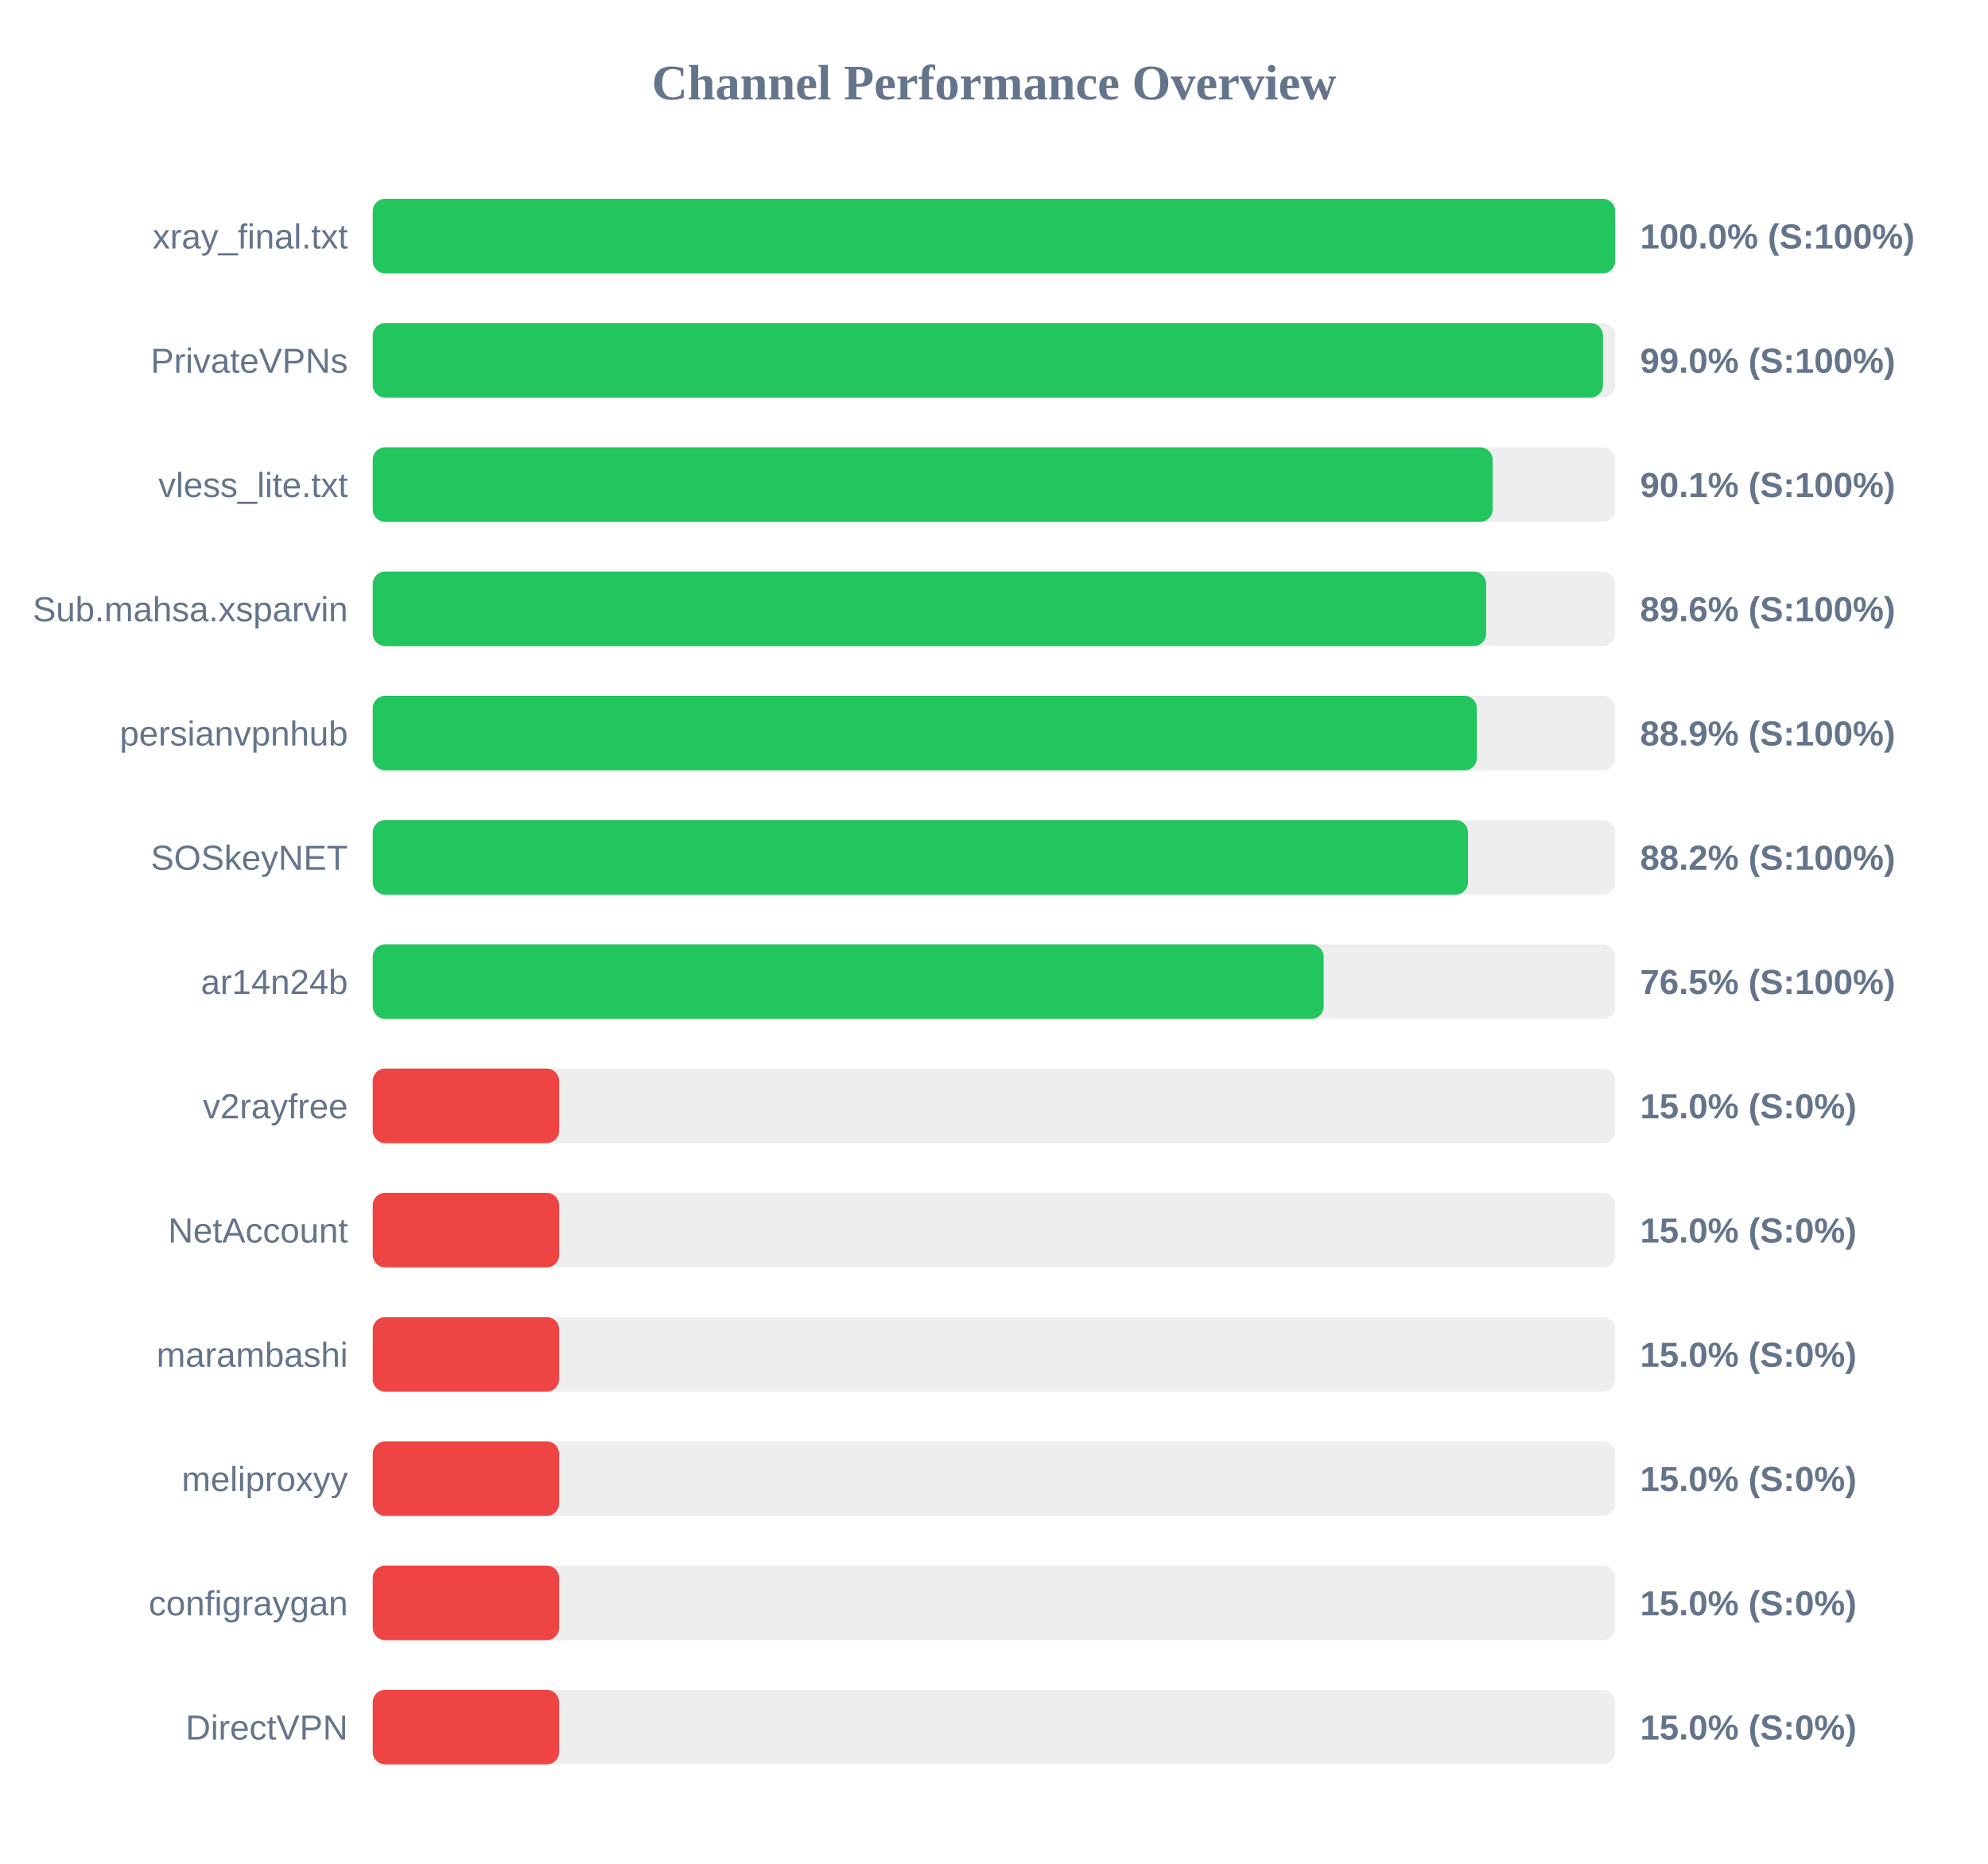
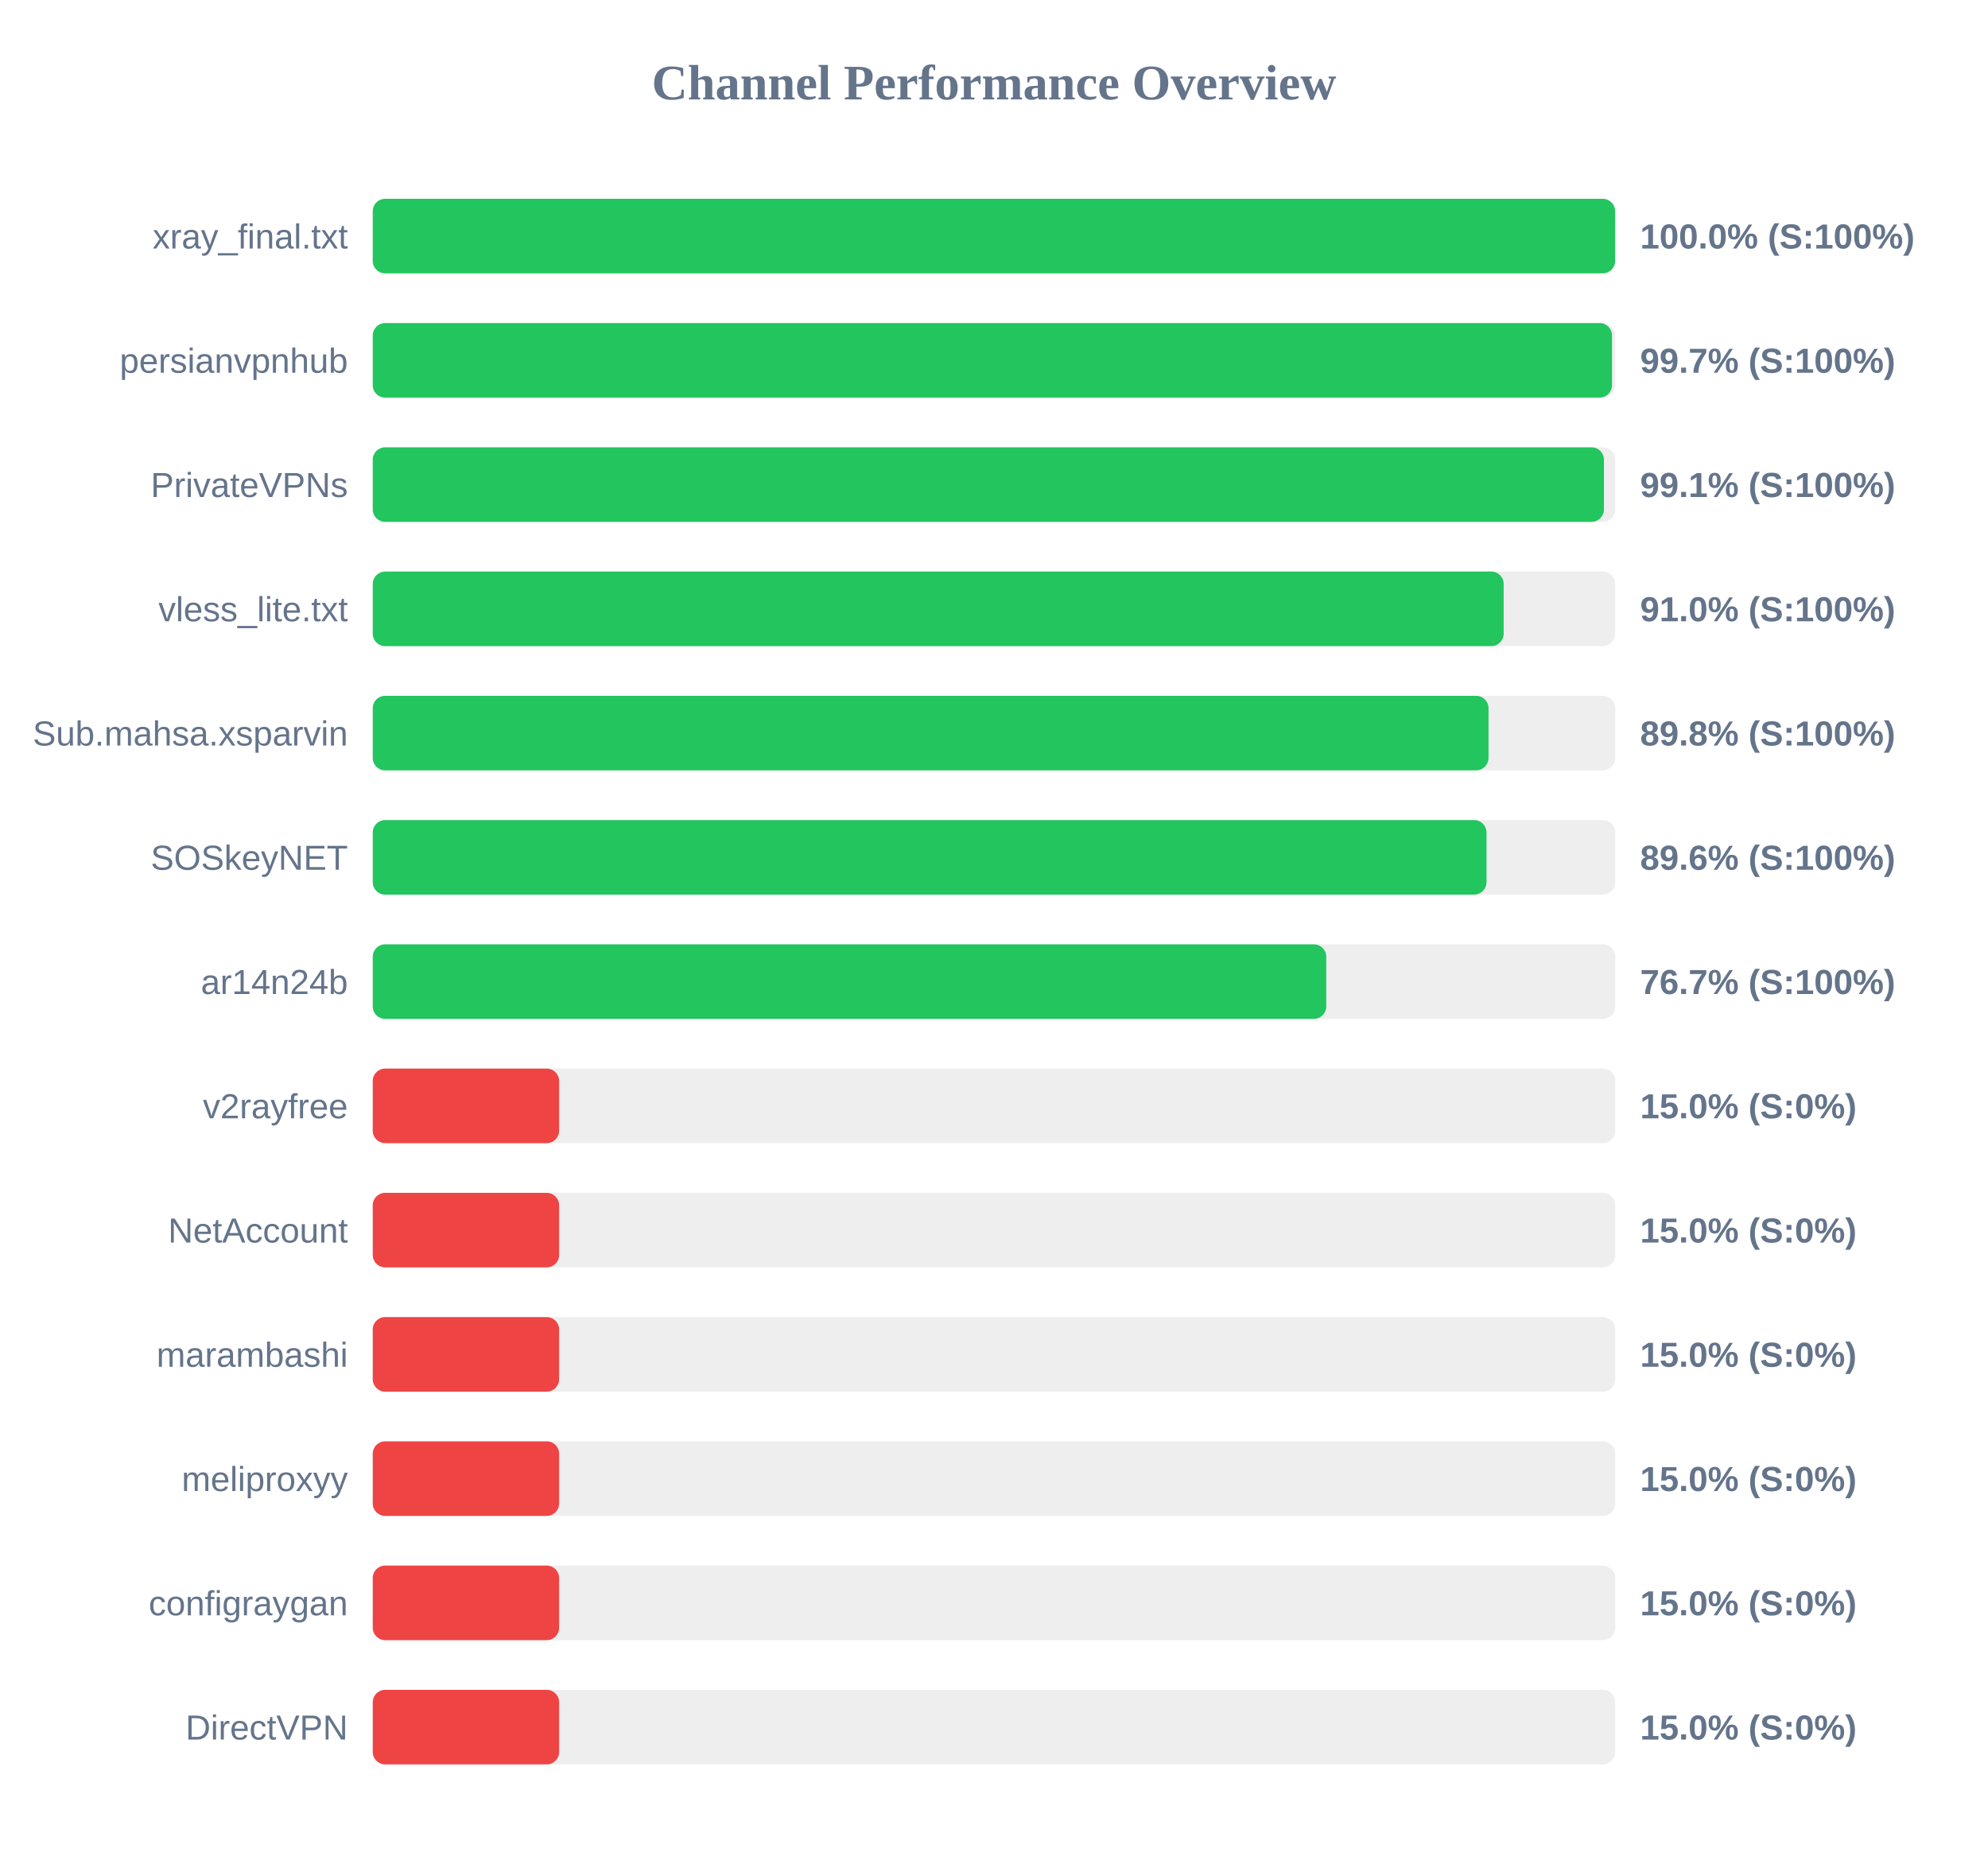
<svg xmlns="http://www.w3.org/2000/svg" width="800" height="750" version="1.1">
  <style>
        .row { font: 14px Arial; fill: #64748b; }
        .score { font: bold 14px Arial; fill: #64748b; }
    </style>
  <text x="400" y="40" text-anchor="middle" font-size="20px" font-weight="bold" fill="#64748b">Channel Performance Overview</text>
  <rect x="150" y="80" width="500" height="30" fill="#eee" rx="5" />
  <rect x="150" y="80" width="499.95" height="30" fill="#22c55e" rx="5" />
  <text x="140" y="100" text-anchor="end" class="row">xray_final.txt</text>
  <text x="660" y="100" text-anchor="start" class="score">100.0% (S:100%)</text>
  <rect x="150" y="130" width="500" height="30" fill="#eee" rx="5" />
-   <rect x="150" y="130" width="495.05" height="30" fill="#22c55e" rx="5" />
-   <text x="140" y="150" text-anchor="end" class="row">PrivateVPNs</text>
-   <text x="660" y="150" text-anchor="start" class="score">99.0% (S:100%)</text>
+   <rect x="150" y="130" width="498.7" height="30" fill="#22c55e" rx="5" />
+   <text x="140" y="150" text-anchor="end" class="row">persianvpnhub</text>
+   <text x="660" y="150" text-anchor="start" class="score">99.7% (S:100%)</text>
  <rect x="150" y="180" width="500" height="30" fill="#eee" rx="5" />
-   <rect x="150" y="180" width="450.65" height="30" fill="#22c55e" rx="5" />
-   <text x="140" y="200" text-anchor="end" class="row">vless_lite.txt</text>
-   <text x="660" y="200" text-anchor="start" class="score">90.1% (S:100%)</text>
+   <rect x="150" y="180" width="495.45" height="30" fill="#22c55e" rx="5" />
+   <text x="140" y="200" text-anchor="end" class="row">PrivateVPNs</text>
+   <text x="660" y="200" text-anchor="start" class="score">99.1% (S:100%)</text>
  <rect x="150" y="230" width="500" height="30" fill="#eee" rx="5" />
-   <rect x="150" y="230" width="448.05" height="30" fill="#22c55e" rx="5" />
-   <text x="140" y="250" text-anchor="end" class="row">Sub.mahsa.xsparvin</text>
-   <text x="660" y="250" text-anchor="start" class="score">89.6% (S:100%)</text>
+   <rect x="150" y="230" width="455.1" height="30" fill="#22c55e" rx="5" />
+   <text x="140" y="250" text-anchor="end" class="row">vless_lite.txt</text>
+   <text x="660" y="250" text-anchor="start" class="score">91.0% (S:100%)</text>
  <rect x="150" y="280" width="500" height="30" fill="#eee" rx="5" />
-   <rect x="150" y="280" width="444.3" height="30" fill="#22c55e" rx="5" />
-   <text x="140" y="300" text-anchor="end" class="row">persianvpnhub</text>
-   <text x="660" y="300" text-anchor="start" class="score">88.9% (S:100%)</text>
+   <rect x="150" y="280" width="449.0" height="30" fill="#22c55e" rx="5" />
+   <text x="140" y="300" text-anchor="end" class="row">Sub.mahsa.xsparvin</text>
+   <text x="660" y="300" text-anchor="start" class="score">89.8% (S:100%)</text>
  <rect x="150" y="330" width="500" height="30" fill="#eee" rx="5" />
-   <rect x="150" y="330" width="440.75" height="30" fill="#22c55e" rx="5" />
+   <rect x="150" y="330" width="448.2" height="30" fill="#22c55e" rx="5" />
  <text x="140" y="350" text-anchor="end" class="row">SOSkeyNET</text>
-   <text x="660" y="350" text-anchor="start" class="score">88.2% (S:100%)</text>
+   <text x="660" y="350" text-anchor="start" class="score">89.6% (S:100%)</text>
  <rect x="150" y="380" width="500" height="30" fill="#eee" rx="5" />
-   <rect x="150" y="380" width="382.65" height="30" fill="#22c55e" rx="5" />
+   <rect x="150" y="380" width="383.7" height="30" fill="#22c55e" rx="5" />
  <text x="140" y="400" text-anchor="end" class="row">ar14n24b</text>
-   <text x="660" y="400" text-anchor="start" class="score">76.5% (S:100%)</text>
+   <text x="660" y="400" text-anchor="start" class="score">76.7% (S:100%)</text>
  <rect x="150" y="430" width="500" height="30" fill="#eee" rx="5" />
  <rect x="150" y="430" width="75.0" height="30" fill="#ef4444" rx="5" />
  <text x="140" y="450" text-anchor="end" class="row">v2rayfree</text>
  <text x="660" y="450" text-anchor="start" class="score">15.0% (S:0%)</text>
  <rect x="150" y="480" width="500" height="30" fill="#eee" rx="5" />
  <rect x="150" y="480" width="75.0" height="30" fill="#ef4444" rx="5" />
  <text x="140" y="500" text-anchor="end" class="row">NetAccount</text>
  <text x="660" y="500" text-anchor="start" class="score">15.0% (S:0%)</text>
  <rect x="150" y="530" width="500" height="30" fill="#eee" rx="5" />
  <rect x="150" y="530" width="75.0" height="30" fill="#ef4444" rx="5" />
  <text x="140" y="550" text-anchor="end" class="row">marambashi</text>
  <text x="660" y="550" text-anchor="start" class="score">15.0% (S:0%)</text>
  <rect x="150" y="580" width="500" height="30" fill="#eee" rx="5" />
  <rect x="150" y="580" width="75.0" height="30" fill="#ef4444" rx="5" />
  <text x="140" y="600" text-anchor="end" class="row">meliproxyy</text>
  <text x="660" y="600" text-anchor="start" class="score">15.0% (S:0%)</text>
  <rect x="150" y="630" width="500" height="30" fill="#eee" rx="5" />
  <rect x="150" y="630" width="75.0" height="30" fill="#ef4444" rx="5" />
  <text x="140" y="650" text-anchor="end" class="row">configraygan</text>
  <text x="660" y="650" text-anchor="start" class="score">15.0% (S:0%)</text>
  <rect x="150" y="680" width="500" height="30" fill="#eee" rx="5" />
  <rect x="150" y="680" width="75.0" height="30" fill="#ef4444" rx="5" />
  <text x="140" y="700" text-anchor="end" class="row">DirectVPN</text>
  <text x="660" y="700" text-anchor="start" class="score">15.0% (S:0%)</text>
</svg>
